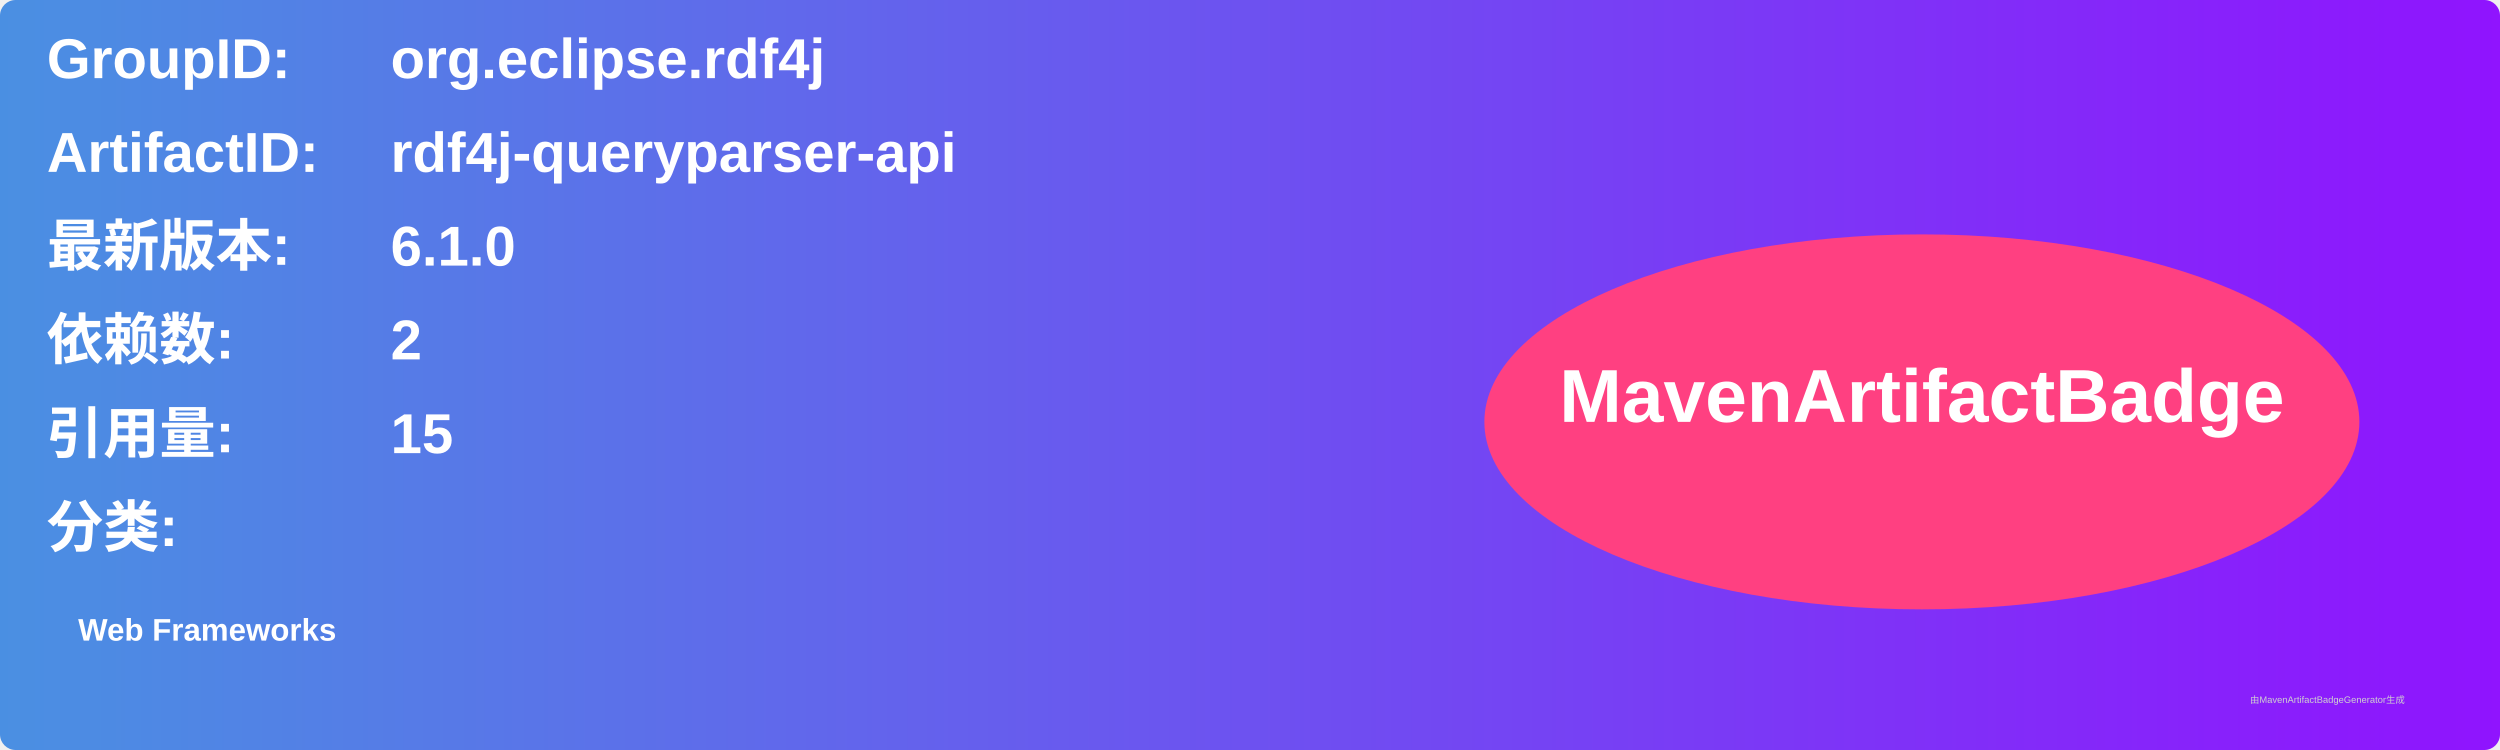
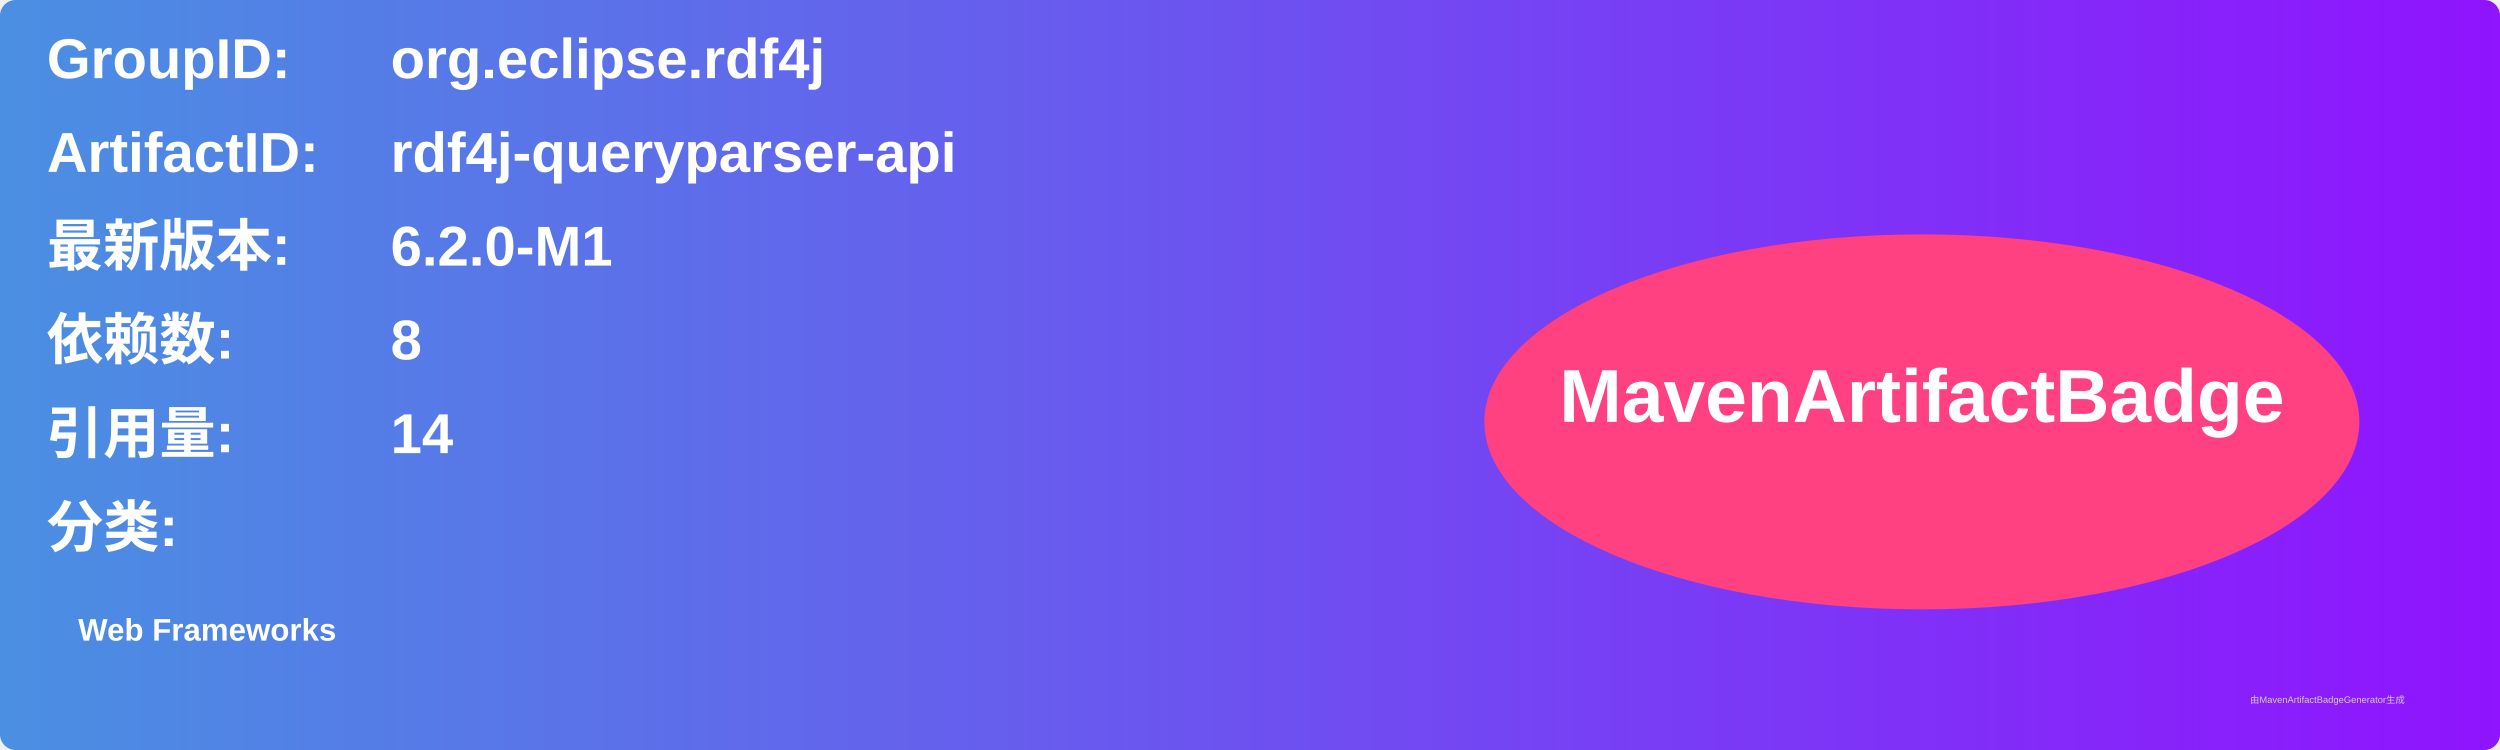
<svg xmlns="http://www.w3.org/2000/svg" width="800" height="240" viewBox="0 0 800 240">
  <linearGradient id="grad" x1="0%" y1="0%" x2="100%" y2="0%">
    <stop offset="0%" stop-color="#4a90e2" />
    <stop offset="100%" stop-color="#9013fe" />
  </linearGradient>
  <rect width="100%" height="100%" rx="5" ry="5" fill="url(#grad)" />
  <g transform="translate(15, 15)">
    <text x="0" y="10" font-family="Arial" font-size="18" fill="white" font-weight="bold" width="260">GroupID:</text>
    <text x="110" y="10" font-family="Arial" font-size="18" fill="white" font-weight="bold" width="460">org.eclipse.rdf4j</text>
    <text x="0" y="40" font-family="Arial" font-size="18" fill="white" font-weight="bold" width="260">ArtifactID:</text>
    <text x="110" y="40" font-family="Arial" font-size="18" fill="white" font-weight="bold" width="460">rdf4j-queryparser-api</text>
    <text x="0" y="70" font-family="Arial" font-size="18" fill="white" font-weight="bold">最新版本:</text>
    <text x="110" y="70" font-family="Arial" font-size="18" fill="white" font-weight="bold">
-       <tspan font-weight="bold">6.1.0</tspan>
+       <tspan font-weight="bold">6.2.0-M1</tspan>
    </text>
    <text x="0" y="100" font-family="Arial" font-size="18" fill="white" font-weight="bold">依赖数: </text>
    <text x="110" y="100" font-family="Arial" font-size="18" fill="white">
-       <tspan font-weight="bold">2</tspan>
+       <tspan font-weight="bold">8</tspan>
    </text>
    <text x="0" y="130" font-family="Arial" font-size="18" fill="white" font-weight="bold">引用量: </text>
    <text x="110" y="130" font-family="Arial" font-size="18" fill="white">
-       <tspan font-weight="bold">15</tspan>
+       <tspan font-weight="bold">14</tspan>
    </text>
    <text x="0" y="160" font-family="Arial" font-size="18" fill="white" font-weight="bold">分类:</text>
    <text x="10" y="190" font-family="Arial" font-size="10" fill="white">
      <tspan font-weight="bold">Web Frameworks</tspan>
    </text>
    <ellipse cx="600" cy="120" rx="140" ry="60" fill="#ff4081" />
    <text x="600" y="120" text-anchor="middle" font-family="Arial" font-size="24" fill="white" font-weight="bold">MavenArtifactBadge</text>
  </g>
  <text x="720" y="225" font-family="Arial" font-size="3" fill="#d0d0d0">由MavenArtifactBadgeGenerator生成</text>
</svg>
